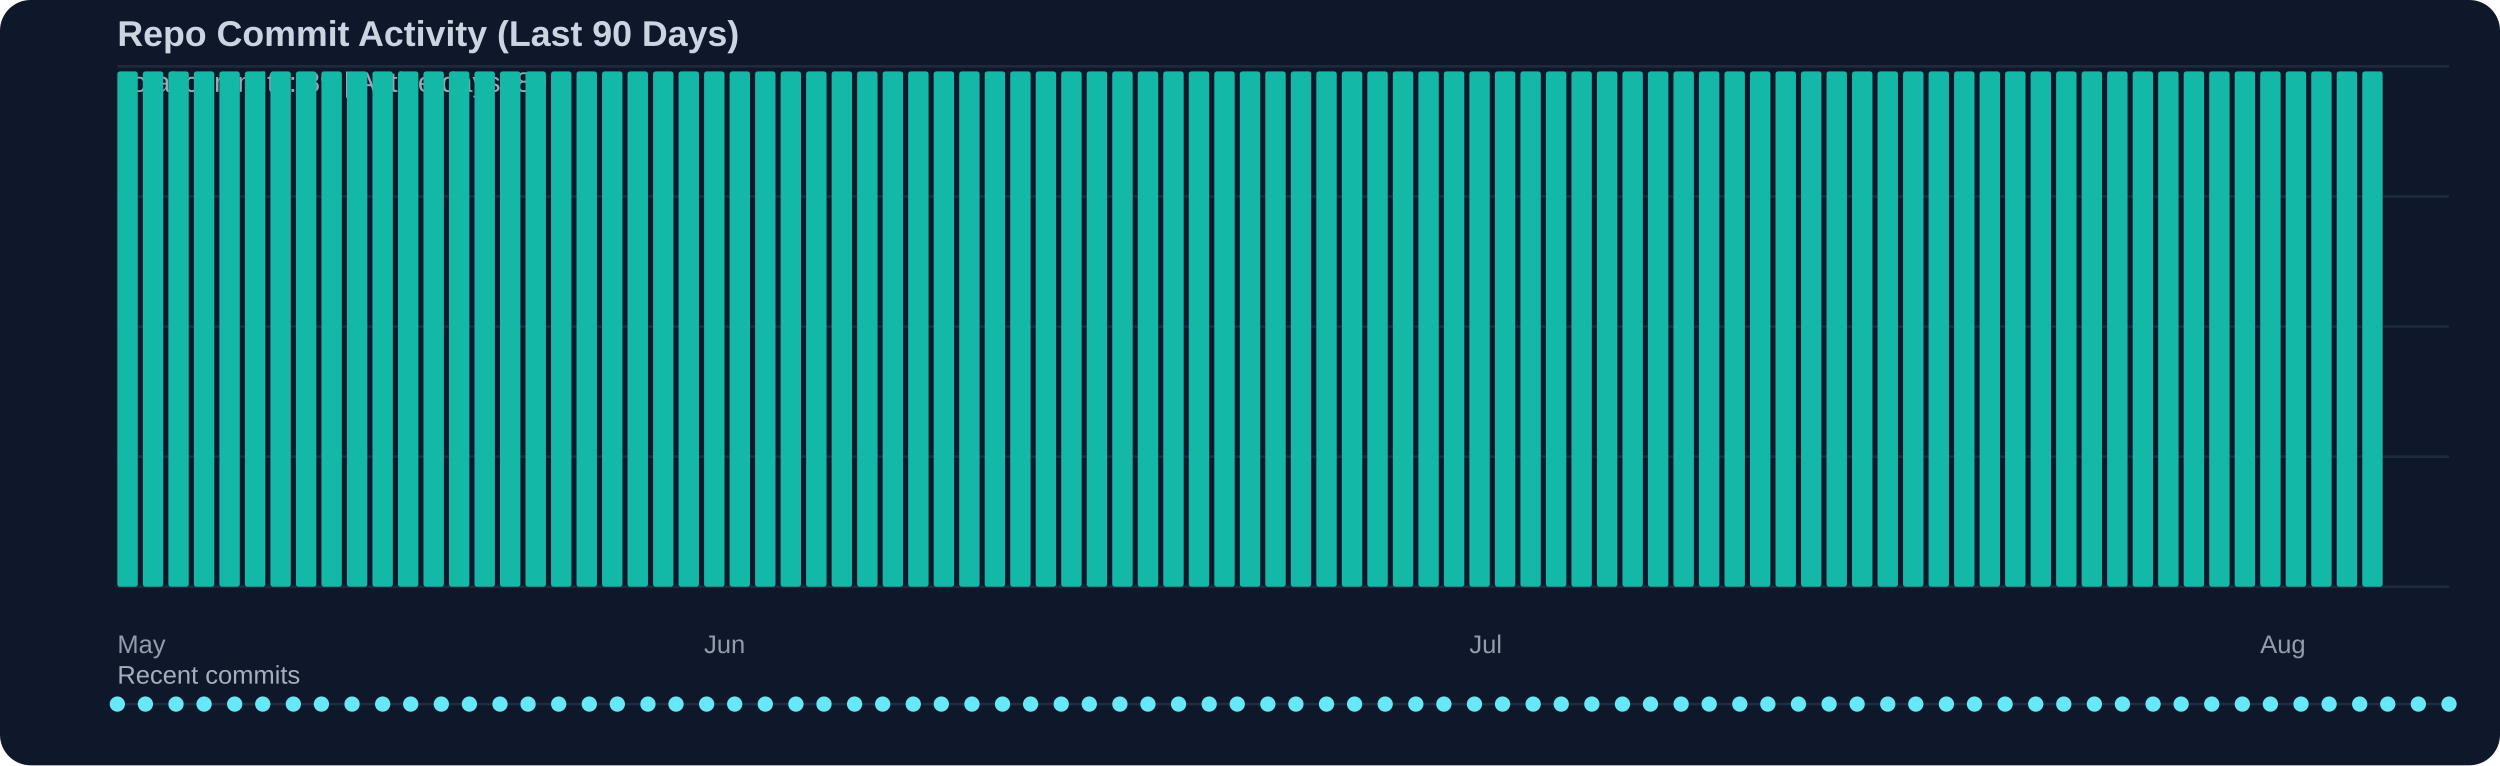
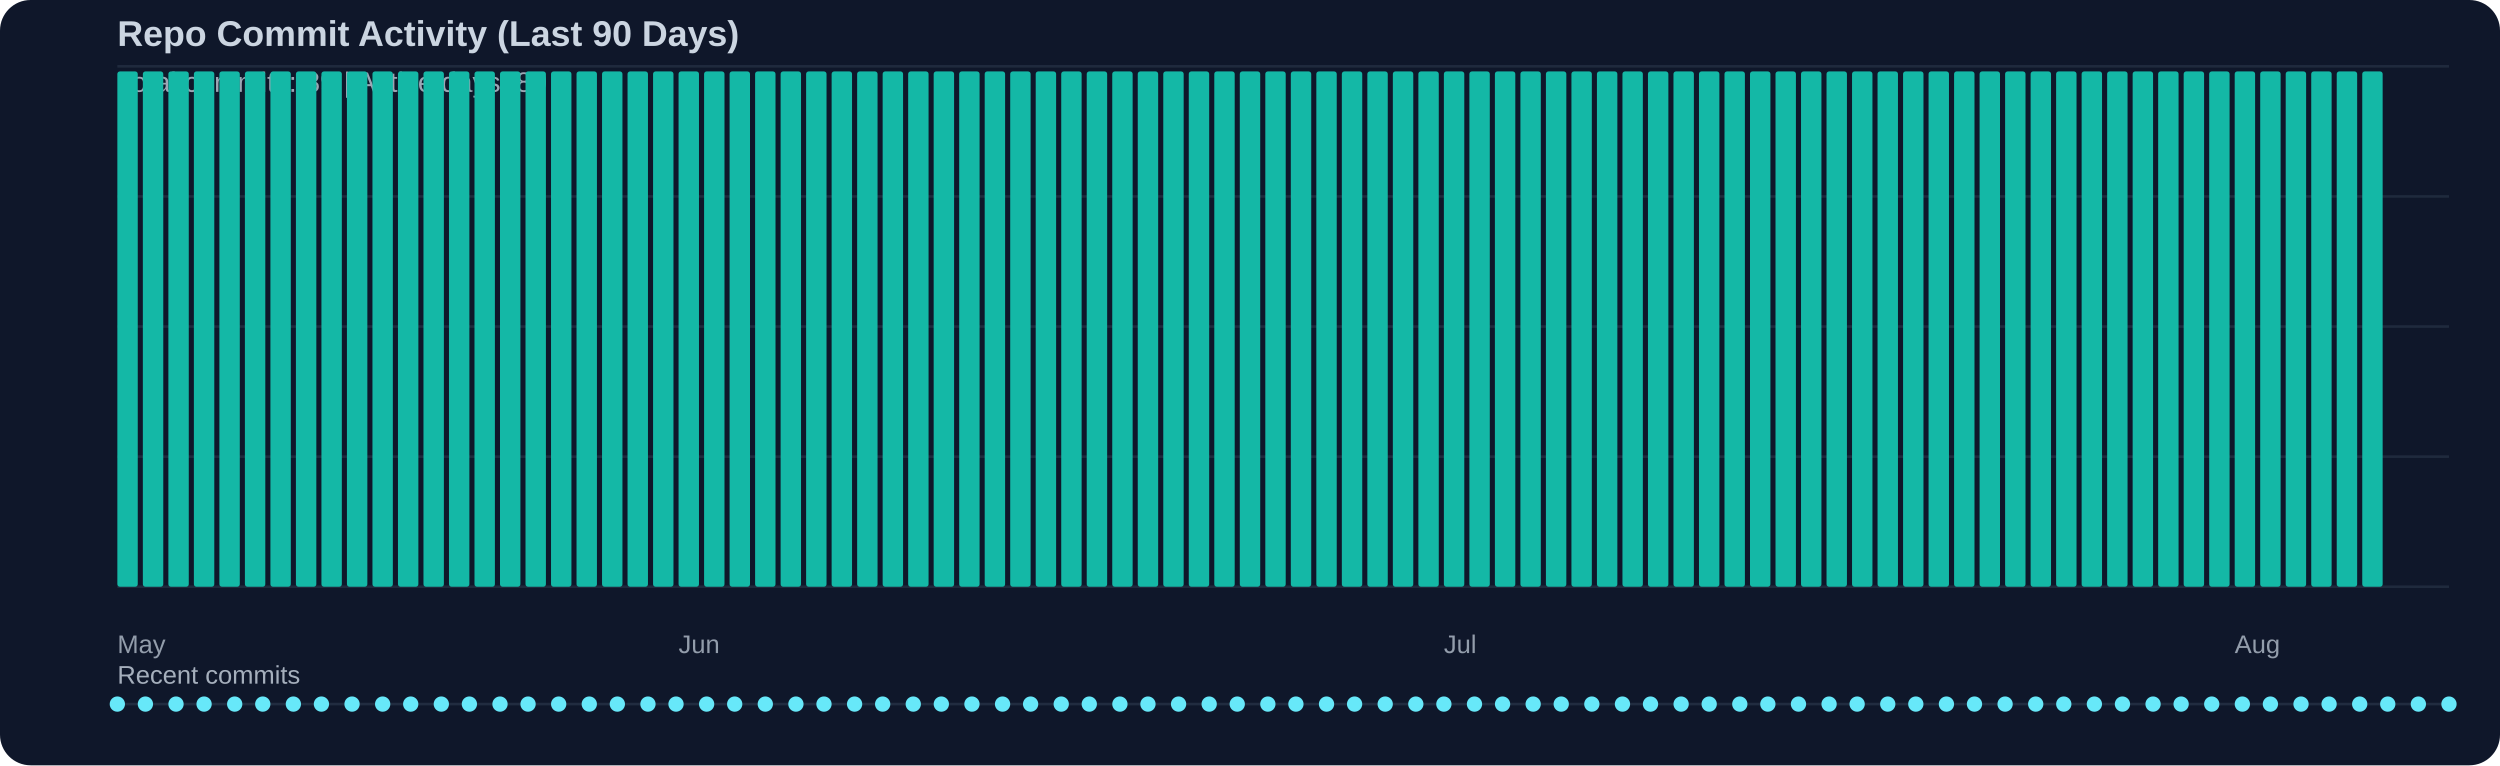
<svg xmlns="http://www.w3.org/2000/svg" width="980" height="300" viewBox="0 0 980 300">
  <rect width="100%" height="100%" fill="#0f172a" rx="12" />
  <text x="46" y="18" fill="#cbd5e1" font-family="Segoe UI, Arial, sans-serif" font-size="14" font-weight="600">Repo Commit Activity (Last 90 Days)</text>
  <text x="46" y="36" fill="#cbd5e1" opacity="0.75" font-family="Segoe UI, Arial, sans-serif" font-size="11">Total commits: 89 | Active days: 89</text>
  <line x1="46" y1="26" x2="960" y2="26" stroke="#334155" stroke-width="1" opacity="0.45" />
  <line x1="46" y1="77" x2="960" y2="77" stroke="#334155" stroke-width="1" opacity="0.45" />
  <line x1="46" y1="128" x2="960" y2="128" stroke="#334155" stroke-width="1" opacity="0.45" />
  <line x1="46" y1="179" x2="960" y2="179" stroke="#334155" stroke-width="1" opacity="0.45" />
  <line x1="46" y1="230" x2="960" y2="230" stroke="#334155" stroke-width="1" opacity="0.45" />
  <rect x="46" y="28" width="8" height="202" fill="#14b8a6" rx="1" />
  <rect x="56" y="28" width="8" height="202" fill="#14b8a6" rx="1" />
  <rect x="66" y="28" width="8" height="202" fill="#14b8a6" rx="1" />
  <rect x="76" y="28" width="8" height="202" fill="#14b8a6" rx="1" />
  <rect x="86" y="28" width="8" height="202" fill="#14b8a6" rx="1" />
  <rect x="96" y="28" width="8" height="202" fill="#14b8a6" rx="1" />
  <rect x="106" y="28" width="8" height="202" fill="#14b8a6" rx="1" />
  <rect x="116" y="28" width="8" height="202" fill="#14b8a6" rx="1" />
  <rect x="126" y="28" width="8" height="202" fill="#14b8a6" rx="1" />
  <rect x="136" y="28" width="8" height="202" fill="#14b8a6" rx="1" />
  <rect x="146" y="28" width="8" height="202" fill="#14b8a6" rx="1" />
  <rect x="156" y="28" width="8" height="202" fill="#14b8a6" rx="1" />
  <rect x="166" y="28" width="8" height="202" fill="#14b8a6" rx="1" />
  <rect x="176" y="28" width="8" height="202" fill="#14b8a6" rx="1" />
  <rect x="186" y="28" width="8" height="202" fill="#14b8a6" rx="1" />
  <rect x="196" y="28" width="8" height="202" fill="#14b8a6" rx="1" />
  <rect x="206" y="28" width="8" height="202" fill="#14b8a6" rx="1" />
  <rect x="216" y="28" width="8" height="202" fill="#14b8a6" rx="1" />
  <rect x="226" y="28" width="8" height="202" fill="#14b8a6" rx="1" />
  <rect x="236" y="28" width="8" height="202" fill="#14b8a6" rx="1" />
  <rect x="246" y="28" width="8" height="202" fill="#14b8a6" rx="1" />
  <rect x="256" y="28" width="8" height="202" fill="#14b8a6" rx="1" />
  <rect x="266" y="28" width="8" height="202" fill="#14b8a6" rx="1" />
  <rect x="276" y="28" width="8" height="202" fill="#14b8a6" rx="1" />
  <rect x="286" y="28" width="8" height="202" fill="#14b8a6" rx="1" />
  <rect x="296" y="28" width="8" height="202" fill="#14b8a6" rx="1" />
  <rect x="306" y="28" width="8" height="202" fill="#14b8a6" rx="1" />
  <rect x="316" y="28" width="8" height="202" fill="#14b8a6" rx="1" />
  <rect x="326" y="28" width="8" height="202" fill="#14b8a6" rx="1" />
  <rect x="336" y="28" width="8" height="202" fill="#14b8a6" rx="1" />
  <rect x="346" y="28" width="8" height="202" fill="#14b8a6" rx="1" />
  <rect x="356" y="28" width="8" height="202" fill="#14b8a6" rx="1" />
  <rect x="366" y="28" width="8" height="202" fill="#14b8a6" rx="1" />
  <rect x="376" y="28" width="8" height="202" fill="#14b8a6" rx="1" />
  <rect x="386" y="28" width="8" height="202" fill="#14b8a6" rx="1" />
  <rect x="396" y="28" width="8" height="202" fill="#14b8a6" rx="1" />
  <rect x="406" y="28" width="8" height="202" fill="#14b8a6" rx="1" />
  <rect x="416" y="28" width="8" height="202" fill="#14b8a6" rx="1" />
  <rect x="426" y="28" width="8" height="202" fill="#14b8a6" rx="1" />
  <rect x="436" y="28" width="8" height="202" fill="#14b8a6" rx="1" />
  <rect x="446" y="28" width="8" height="202" fill="#14b8a6" rx="1" />
  <rect x="456" y="28" width="8" height="202" fill="#14b8a6" rx="1" />
  <rect x="466" y="28" width="8" height="202" fill="#14b8a6" rx="1" />
  <rect x="476" y="28" width="8" height="202" fill="#14b8a6" rx="1" />
  <rect x="486" y="28" width="8" height="202" fill="#14b8a6" rx="1" />
  <rect x="496" y="28" width="8" height="202" fill="#14b8a6" rx="1" />
  <rect x="506" y="28" width="8" height="202" fill="#14b8a6" rx="1" />
  <rect x="516" y="28" width="8" height="202" fill="#14b8a6" rx="1" />
  <rect x="526" y="28" width="8" height="202" fill="#14b8a6" rx="1" />
  <rect x="536" y="28" width="8" height="202" fill="#14b8a6" rx="1" />
  <rect x="546" y="28" width="8" height="202" fill="#14b8a6" rx="1" />
  <rect x="556" y="28" width="8" height="202" fill="#14b8a6" rx="1" />
  <rect x="566" y="28" width="8" height="202" fill="#14b8a6" rx="1" />
  <rect x="576" y="28" width="8" height="202" fill="#14b8a6" rx="1" />
  <rect x="586" y="28" width="8" height="202" fill="#14b8a6" rx="1" />
  <rect x="596" y="28" width="8" height="202" fill="#14b8a6" rx="1" />
  <rect x="606" y="28" width="8" height="202" fill="#14b8a6" rx="1" />
  <rect x="616" y="28" width="8" height="202" fill="#14b8a6" rx="1" />
  <rect x="626" y="28" width="8" height="202" fill="#14b8a6" rx="1" />
  <rect x="636" y="28" width="8" height="202" fill="#14b8a6" rx="1" />
  <rect x="646" y="28" width="8" height="202" fill="#14b8a6" rx="1" />
  <rect x="656" y="28" width="8" height="202" fill="#14b8a6" rx="1" />
  <rect x="666" y="28" width="8" height="202" fill="#14b8a6" rx="1" />
  <rect x="676" y="28" width="8" height="202" fill="#14b8a6" rx="1" />
  <rect x="686" y="28" width="8" height="202" fill="#14b8a6" rx="1" />
  <rect x="696" y="28" width="8" height="202" fill="#14b8a6" rx="1" />
  <rect x="706" y="28" width="8" height="202" fill="#14b8a6" rx="1" />
  <rect x="716" y="28" width="8" height="202" fill="#14b8a6" rx="1" />
  <rect x="726" y="28" width="8" height="202" fill="#14b8a6" rx="1" />
  <rect x="736" y="28" width="8" height="202" fill="#14b8a6" rx="1" />
  <rect x="746" y="28" width="8" height="202" fill="#14b8a6" rx="1" />
  <rect x="756" y="28" width="8" height="202" fill="#14b8a6" rx="1" />
  <rect x="766" y="28" width="8" height="202" fill="#14b8a6" rx="1" />
  <rect x="776" y="28" width="8" height="202" fill="#14b8a6" rx="1" />
  <rect x="786" y="28" width="8" height="202" fill="#14b8a6" rx="1" />
  <rect x="796" y="28" width="8" height="202" fill="#14b8a6" rx="1" />
  <rect x="806" y="28" width="8" height="202" fill="#14b8a6" rx="1" />
  <rect x="816" y="28" width="8" height="202" fill="#14b8a6" rx="1" />
  <rect x="826" y="28" width="8" height="202" fill="#14b8a6" rx="1" />
  <rect x="836" y="28" width="8" height="202" fill="#14b8a6" rx="1" />
  <rect x="846" y="28" width="8" height="202" fill="#14b8a6" rx="1" />
  <rect x="856" y="28" width="8" height="202" fill="#14b8a6" rx="1" />
  <rect x="866" y="28" width="8" height="202" fill="#14b8a6" rx="1" />
  <rect x="876" y="28" width="8" height="202" fill="#14b8a6" rx="1" />
  <rect x="886" y="28" width="8" height="202" fill="#14b8a6" rx="1" />
  <rect x="896" y="28" width="8" height="202" fill="#14b8a6" rx="1" />
  <rect x="906" y="28" width="8" height="202" fill="#14b8a6" rx="1" />
  <rect x="916" y="28" width="8" height="202" fill="#14b8a6" rx="1" />
  <rect x="926" y="28" width="8" height="202" fill="#14b8a6" rx="1" />
  <text x="46" y="256" fill="#cbd5e1" opacity="0.7" font-family="Segoe UI, Arial, sans-serif" font-size="10">May</text>
-   <text x="276" y="256" fill="#cbd5e1" opacity="0.7" font-family="Segoe UI, Arial, sans-serif" font-size="10">Jun</text>
-   <text x="576" y="256" fill="#cbd5e1" opacity="0.7" font-family="Segoe UI, Arial, sans-serif" font-size="10">Jul</text>
-   <text x="886" y="256" fill="#cbd5e1" opacity="0.7" font-family="Segoe UI, Arial, sans-serif" font-size="10">Aug</text>
+   <text x="266" y="256" fill="#cbd5e1" opacity="0.7" font-family="Segoe UI, Arial, sans-serif" font-size="10">Jun</text>
+   <text x="566" y="256" fill="#cbd5e1" opacity="0.7" font-family="Segoe UI, Arial, sans-serif" font-size="10">Jul</text>
+   <text x="876" y="256" fill="#cbd5e1" opacity="0.7" font-family="Segoe UI, Arial, sans-serif" font-size="10">Aug</text>
  <text x="46" y="268" fill="#cbd5e1" opacity="0.8" font-family="Segoe UI, Arial, sans-serif" font-size="10">Recent commits</text>
  <line x1="46" y1="276" x2="960" y2="276" stroke="#334155" stroke-width="1" opacity="0.5" />
  <circle cx="46" cy="276" r="3" fill="#67e8f9" />
  <circle cx="57" cy="276" r="3" fill="#67e8f9" />
  <circle cx="69" cy="276" r="3" fill="#67e8f9" />
  <circle cx="80" cy="276" r="3" fill="#67e8f9" />
  <circle cx="92" cy="276" r="3" fill="#67e8f9" />
  <circle cx="103" cy="276" r="3" fill="#67e8f9" />
  <circle cx="115" cy="276" r="3" fill="#67e8f9" />
  <circle cx="126" cy="276" r="3" fill="#67e8f9" />
  <circle cx="138" cy="276" r="3" fill="#67e8f9" />
  <circle cx="150" cy="276" r="3" fill="#67e8f9" />
  <circle cx="161" cy="276" r="3" fill="#67e8f9" />
  <circle cx="173" cy="276" r="3" fill="#67e8f9" />
  <circle cx="184" cy="276" r="3" fill="#67e8f9" />
  <circle cx="196" cy="276" r="3" fill="#67e8f9" />
  <circle cx="207" cy="276" r="3" fill="#67e8f9" />
  <circle cx="219" cy="276" r="3" fill="#67e8f9" />
  <circle cx="231" cy="276" r="3" fill="#67e8f9" />
  <circle cx="242" cy="276" r="3" fill="#67e8f9" />
  <circle cx="254" cy="276" r="3" fill="#67e8f9" />
  <circle cx="265" cy="276" r="3" fill="#67e8f9" />
  <circle cx="277" cy="276" r="3" fill="#67e8f9" />
  <circle cx="288" cy="276" r="3" fill="#67e8f9" />
  <circle cx="300" cy="276" r="3" fill="#67e8f9" />
  <circle cx="312" cy="276" r="3" fill="#67e8f9" />
  <circle cx="323" cy="276" r="3" fill="#67e8f9" />
  <circle cx="335" cy="276" r="3" fill="#67e8f9" />
  <circle cx="346" cy="276" r="3" fill="#67e8f9" />
  <circle cx="358" cy="276" r="3" fill="#67e8f9" />
  <circle cx="369" cy="276" r="3" fill="#67e8f9" />
  <circle cx="381" cy="276" r="3" fill="#67e8f9" />
  <circle cx="393" cy="276" r="3" fill="#67e8f9" />
  <circle cx="404" cy="276" r="3" fill="#67e8f9" />
  <circle cx="416" cy="276" r="3" fill="#67e8f9" />
  <circle cx="427" cy="276" r="3" fill="#67e8f9" />
  <circle cx="439" cy="276" r="3" fill="#67e8f9" />
  <circle cx="450" cy="276" r="3" fill="#67e8f9" />
  <circle cx="462" cy="276" r="3" fill="#67e8f9" />
  <circle cx="474" cy="276" r="3" fill="#67e8f9" />
  <circle cx="485" cy="276" r="3" fill="#67e8f9" />
  <circle cx="497" cy="276" r="3" fill="#67e8f9" />
  <circle cx="508" cy="276" r="3" fill="#67e8f9" />
  <circle cx="520" cy="276" r="3" fill="#67e8f9" />
  <circle cx="531" cy="276" r="3" fill="#67e8f9" />
  <circle cx="543" cy="276" r="3" fill="#67e8f9" />
  <circle cx="555" cy="276" r="3" fill="#67e8f9" />
  <circle cx="566" cy="276" r="3" fill="#67e8f9" />
  <circle cx="578" cy="276" r="3" fill="#67e8f9" />
  <circle cx="589" cy="276" r="3" fill="#67e8f9" />
  <circle cx="601" cy="276" r="3" fill="#67e8f9" />
  <circle cx="612" cy="276" r="3" fill="#67e8f9" />
  <circle cx="624" cy="276" r="3" fill="#67e8f9" />
  <circle cx="636" cy="276" r="3" fill="#67e8f9" />
  <circle cx="647" cy="276" r="3" fill="#67e8f9" />
  <circle cx="659" cy="276" r="3" fill="#67e8f9" />
  <circle cx="670" cy="276" r="3" fill="#67e8f9" />
  <circle cx="682" cy="276" r="3" fill="#67e8f9" />
  <circle cx="693" cy="276" r="3" fill="#67e8f9" />
  <circle cx="705" cy="276" r="3" fill="#67e8f9" />
  <circle cx="717" cy="276" r="3" fill="#67e8f9" />
  <circle cx="728" cy="276" r="3" fill="#67e8f9" />
  <circle cx="740" cy="276" r="3" fill="#67e8f9" />
  <circle cx="751" cy="276" r="3" fill="#67e8f9" />
  <circle cx="763" cy="276" r="3" fill="#67e8f9" />
  <circle cx="774" cy="276" r="3" fill="#67e8f9" />
  <circle cx="786" cy="276" r="3" fill="#67e8f9" />
  <circle cx="798" cy="276" r="3" fill="#67e8f9" />
  <circle cx="809" cy="276" r="3" fill="#67e8f9" />
  <circle cx="821" cy="276" r="3" fill="#67e8f9" />
  <circle cx="832" cy="276" r="3" fill="#67e8f9" />
  <circle cx="844" cy="276" r="3" fill="#67e8f9" />
  <circle cx="855" cy="276" r="3" fill="#67e8f9" />
  <circle cx="867" cy="276" r="3" fill="#67e8f9" />
  <circle cx="879" cy="276" r="3" fill="#67e8f9" />
  <circle cx="890" cy="276" r="3" fill="#67e8f9" />
  <circle cx="902" cy="276" r="3" fill="#67e8f9" />
  <circle cx="913" cy="276" r="3" fill="#67e8f9" />
  <circle cx="925" cy="276" r="3" fill="#67e8f9" />
  <circle cx="936" cy="276" r="3" fill="#67e8f9" />
  <circle cx="948" cy="276" r="3" fill="#67e8f9" />
  <circle cx="960" cy="276" r="3" fill="#67e8f9" />
</svg>
